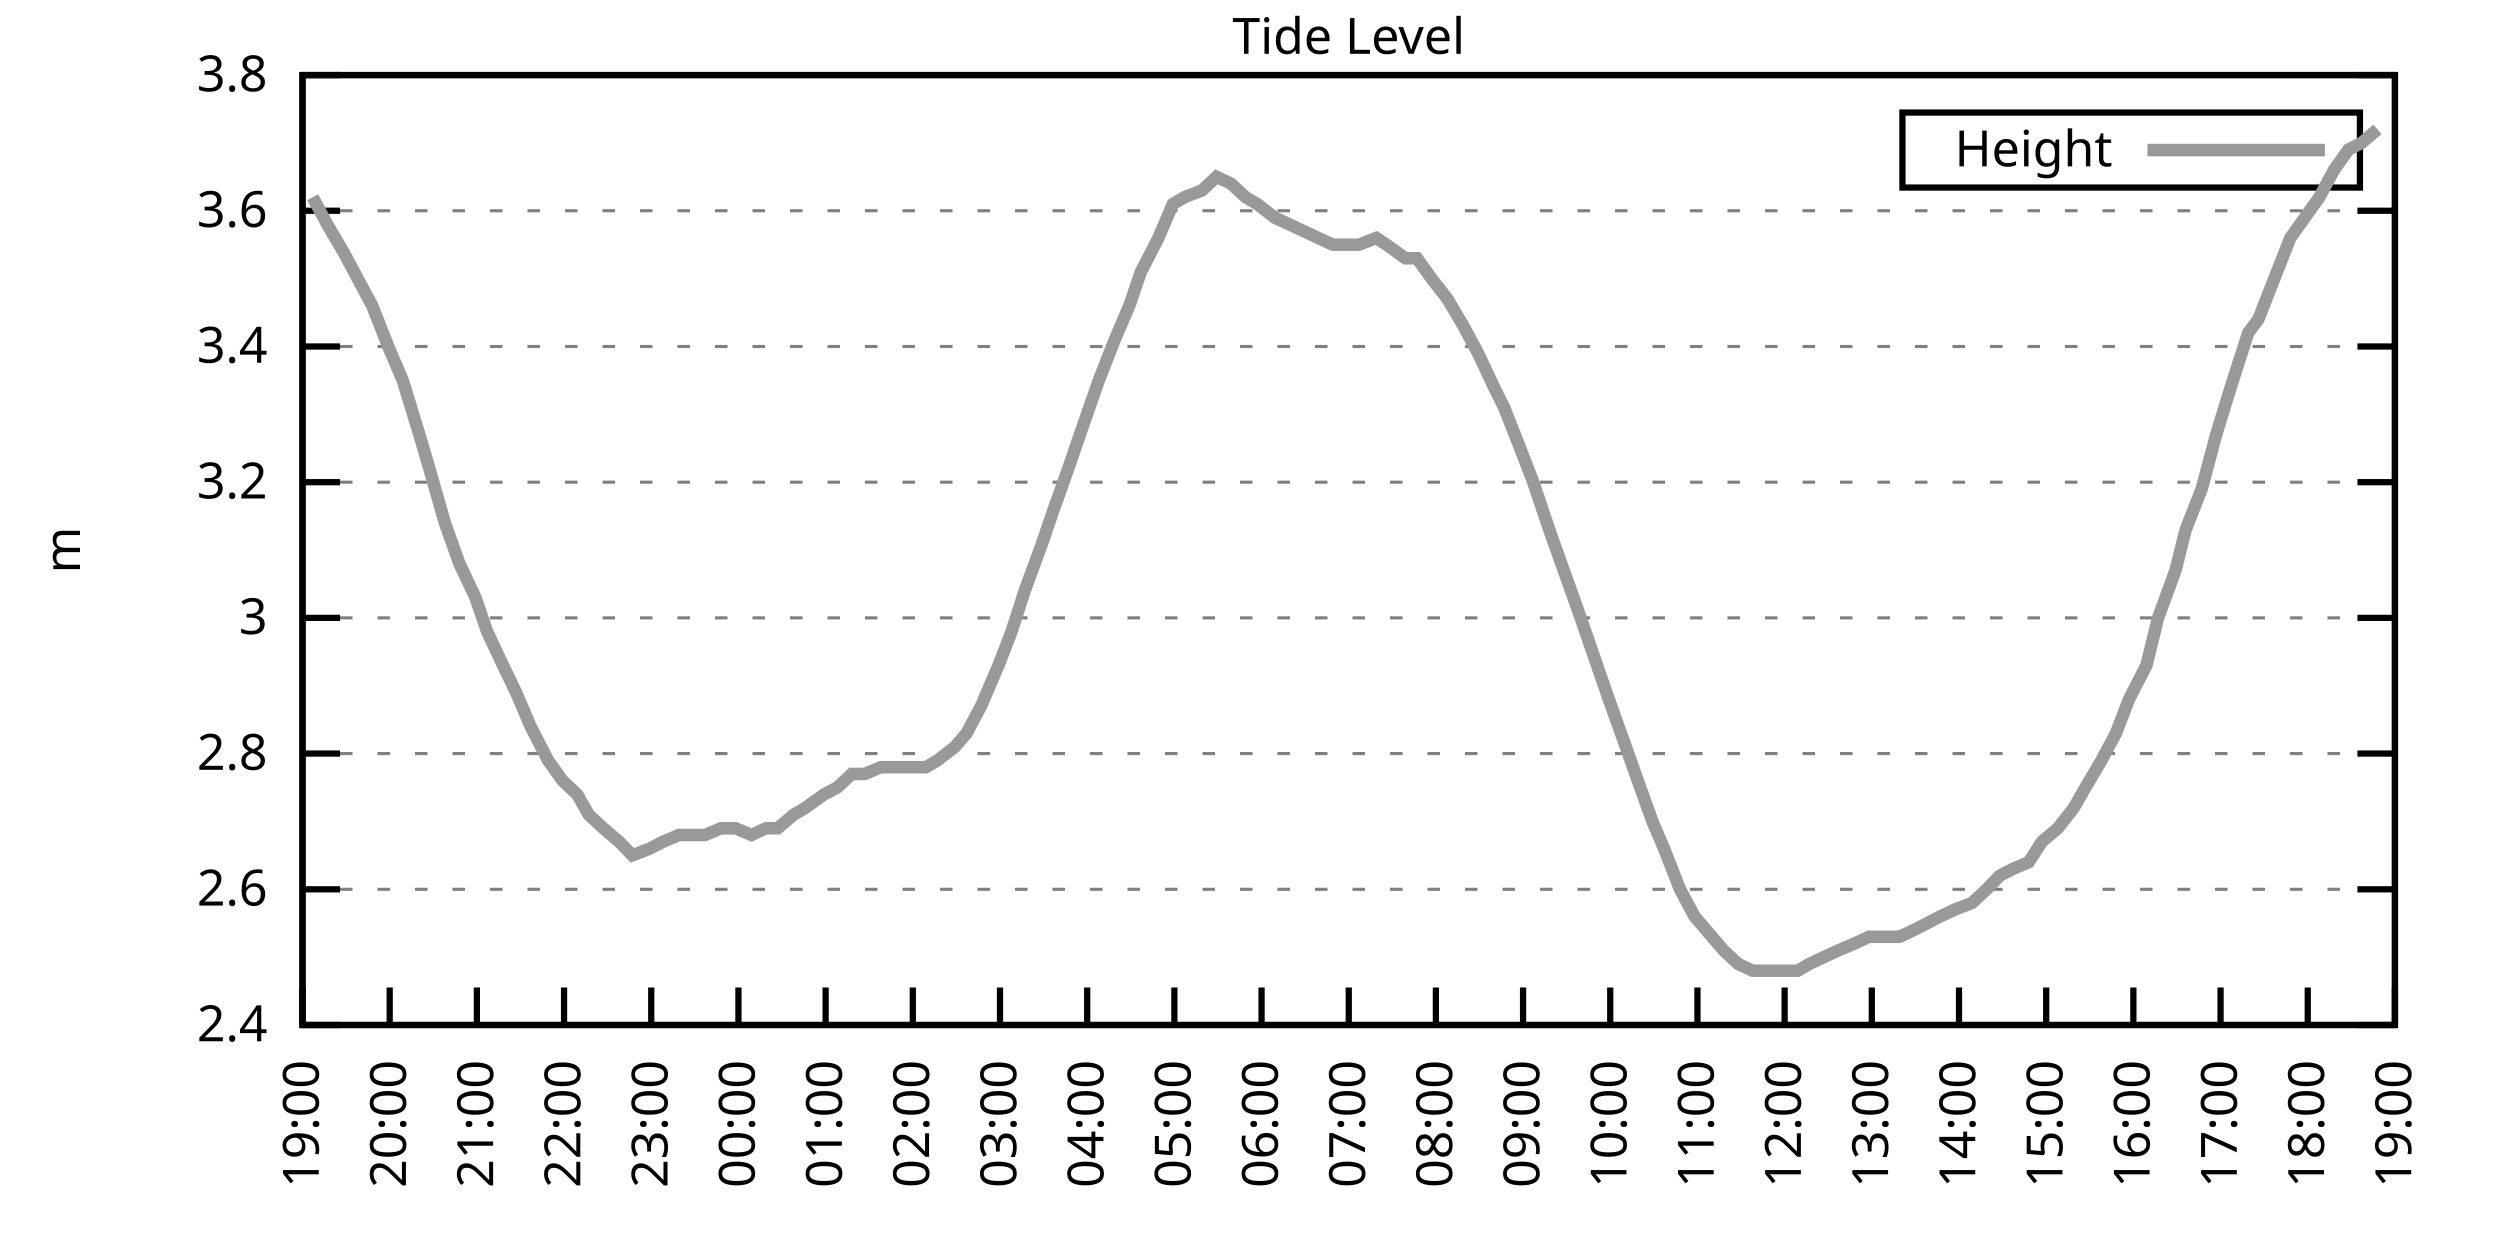
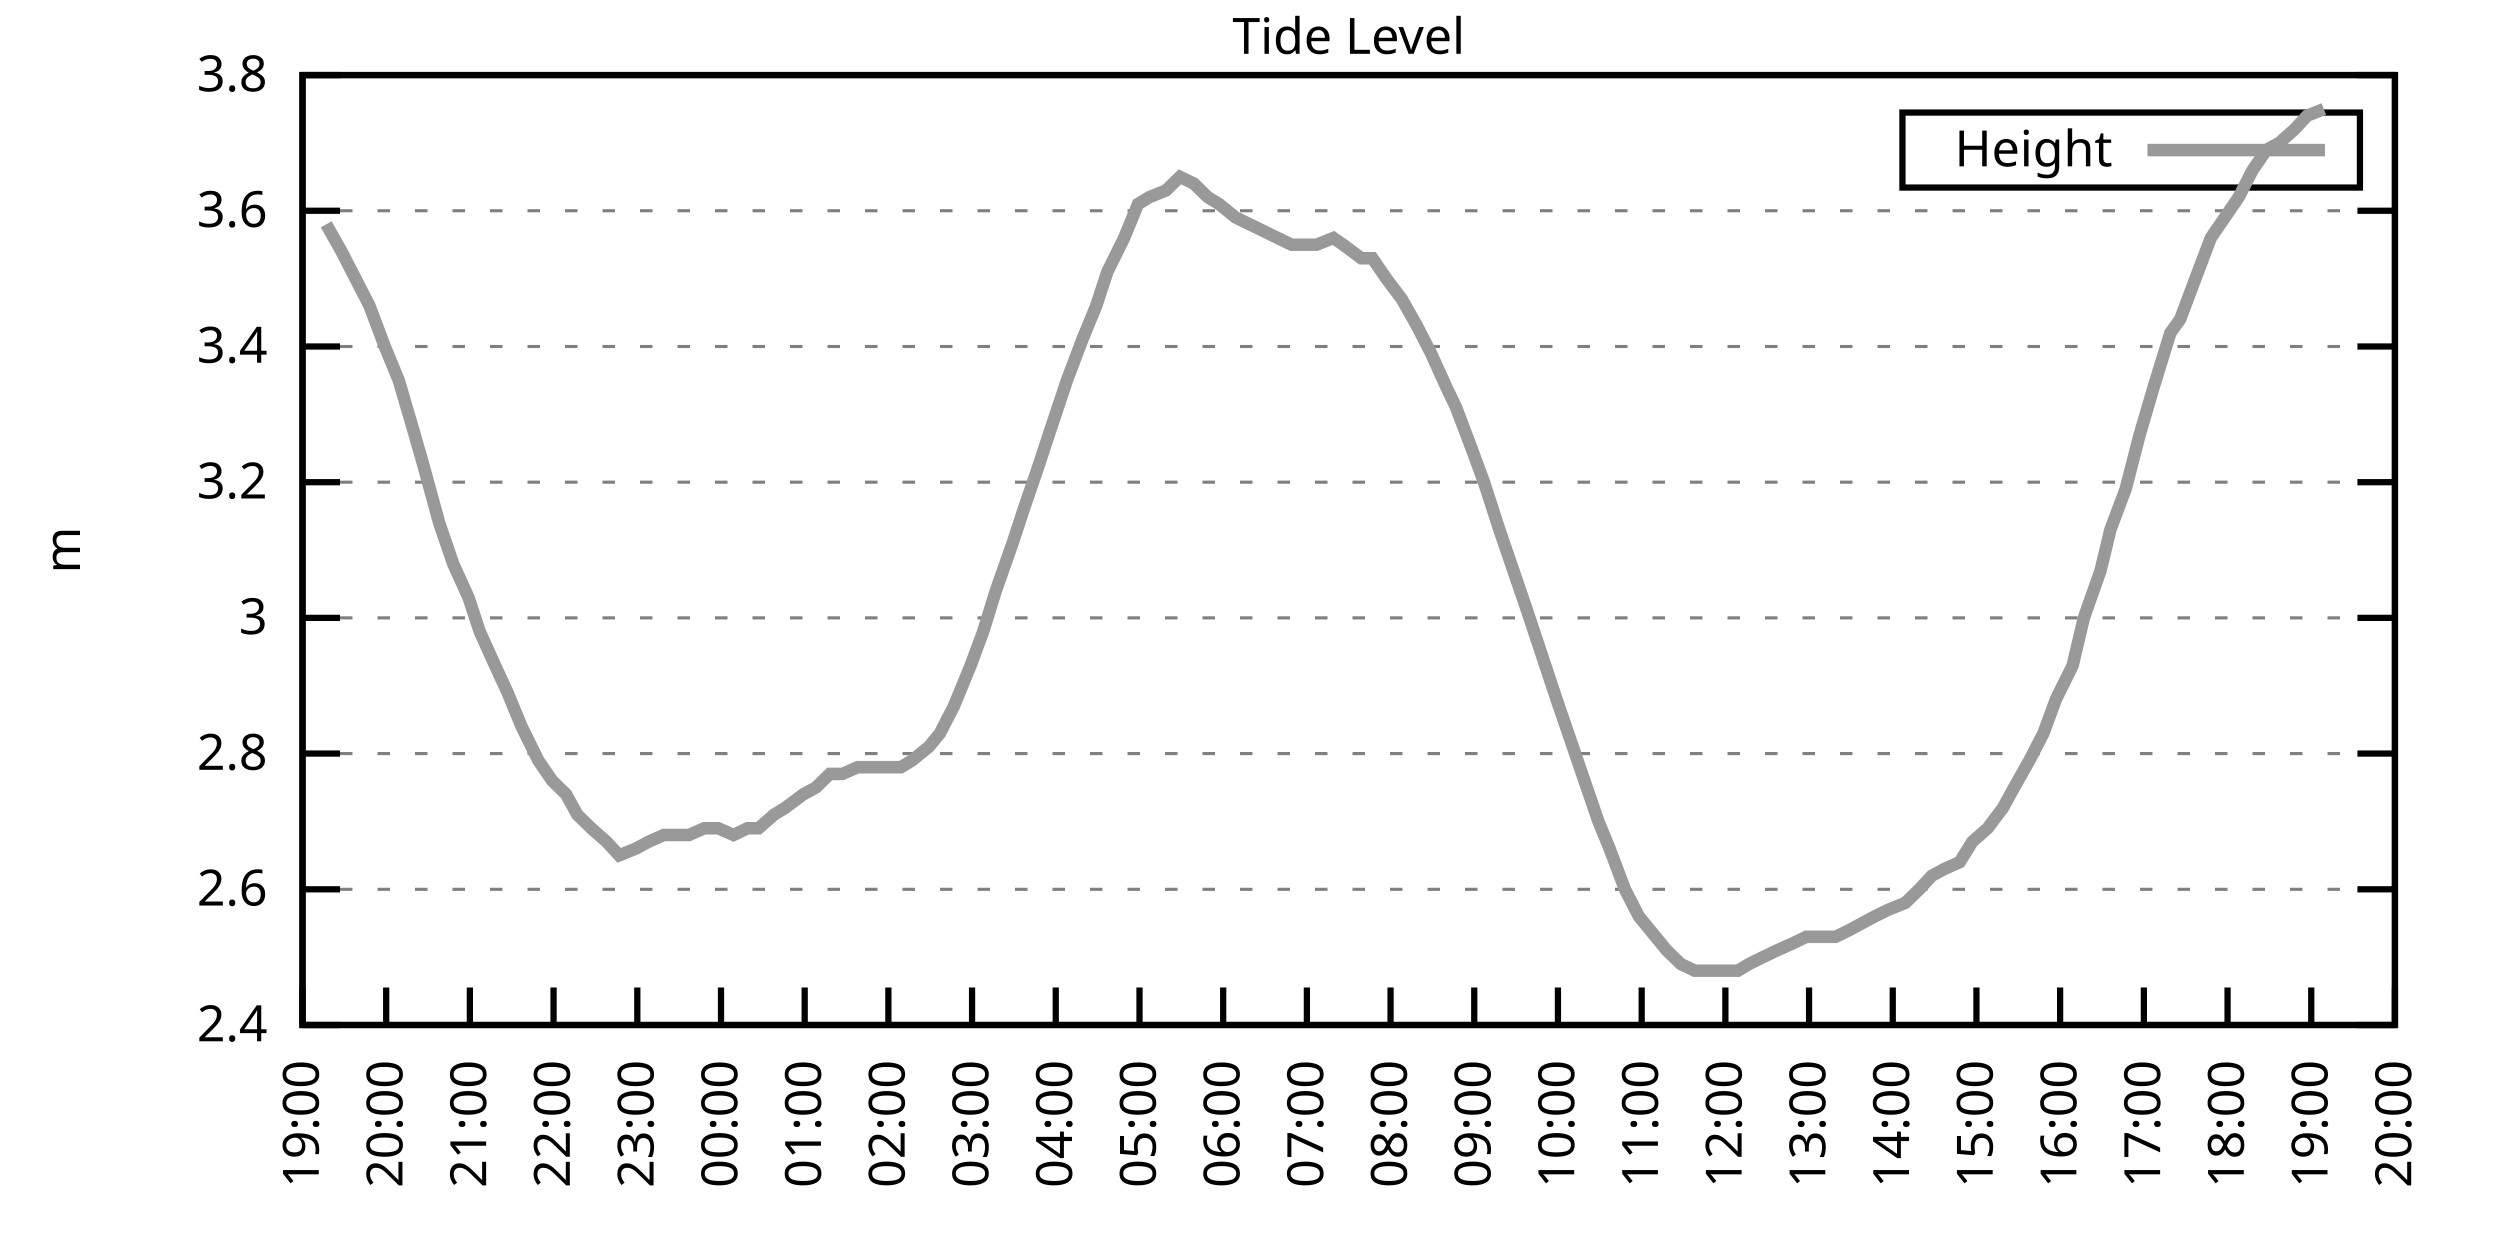
<svg xmlns="http://www.w3.org/2000/svg" xmlns:xlink="http://www.w3.org/1999/xlink" width="400" height="200" viewBox="0 0 400 200">
  <g id="gnuplot_canvas">
    <rect x="0" y="0" width="400" height="200" fill="none" />
    <defs>
      <circle id="gpDot" r="0.5" stroke-width="0.5" stroke="currentColor" />
      <path id="gpPt0" stroke-width="0.333" stroke="currentColor" d="M-1,0 h2 M0,-1 v2" />
      <path id="gpPt1" stroke-width="0.333" stroke="currentColor" d="M-1,-1 L1,1 M1,-1 L-1,1" />
      <path id="gpPt2" stroke-width="0.333" stroke="currentColor" d="M-1,0 L1,0 M0,-1 L0,1 M-1,-1 L1,1 M-1,1 L1,-1" />
      <rect id="gpPt3" stroke-width="0.333" stroke="currentColor" x="-1" y="-1" width="2" height="2" />
      <rect id="gpPt4" stroke-width="0.333" stroke="currentColor" fill="currentColor" x="-1" y="-1" width="2" height="2" />
      <circle id="gpPt5" stroke-width="0.333" stroke="currentColor" cx="0" cy="0" r="1" />
      <use xlink:href="#gpPt5" id="gpPt6" fill="currentColor" stroke="none" />
      <path id="gpPt7" stroke-width="0.333" stroke="currentColor" d="M0,-1.33 L-1.33,0.67 L1.33,0.67 z" />
      <use xlink:href="#gpPt7" id="gpPt8" fill="currentColor" stroke="none" />
      <use xlink:href="#gpPt7" id="gpPt9" stroke="currentColor" transform="rotate(180)" />
      <use xlink:href="#gpPt9" id="gpPt10" fill="currentColor" stroke="none" />
      <use xlink:href="#gpPt3" id="gpPt11" stroke="currentColor" transform="rotate(45)" />
      <use xlink:href="#gpPt11" id="gpPt12" fill="currentColor" stroke="none" />
      <path id="gpPt13" stroke-width="0.333" stroke="currentColor" d="M0,1.330 L1.265,0.411 L0.782,-1.067 L-0.782,-1.076 L-1.265,0.411 z" />
      <use xlink:href="#gpPt13" id="gpPt14" fill="currentColor" stroke="none" />
      <filter id="textbox" filterUnits="objectBoundingBox" x="0" y="0" height="1" width="1">
        <feFlood flood-color="white" flood-opacity="1" result="bgnd" />
        <feComposite in="SourceGraphic" in2="bgnd" operator="atop" />
      </filter>
      <filter id="greybox" filterUnits="objectBoundingBox" x="0" y="0" height="1" width="1">
        <feFlood flood-color="lightgrey" flood-opacity="1" result="grey" />
        <feComposite in="SourceGraphic" in2="grey" operator="atop" />
      </filter>
    </defs>
    <g fill="none" color="white" stroke="currentColor" stroke-width="1.00" stroke-linecap="butt" stroke-linejoin="miter">
</g>
    <g fill="none" color="black" stroke="currentColor" stroke-width="1.00" stroke-linecap="butt" stroke-linejoin="miter">
      <g stroke="none" shape-rendering="crispEdges">
        <polygon fill="rgb(255, 255, 255)" points="48.40,164.00 383.18,164.00 383.18,12.02 48.40,12.02 " />
      </g>
    </g>
    <g fill="none" color="black" stroke="currentColor" stroke-width="1.00" stroke-linecap="butt" stroke-linejoin="miter">
</g>
    <g fill="none" color="black" stroke="black" stroke-width="0.50" stroke-linecap="butt" stroke-linejoin="miter">
</g>
    <g fill="none" color="gray" stroke="currentColor" stroke-width="0.50" stroke-linecap="butt" stroke-linejoin="miter">
      <path stroke="gray" stroke-dasharray="2,4" class="gridline" d="M48.40,164.00 L383.19,164.00  " />
    </g>
    <g fill="none" color="gray" stroke="gray" stroke-width="1.00" stroke-linecap="butt" stroke-linejoin="miter">
</g>
    <g fill="none" color="black" stroke="currentColor" stroke-width="1.00" stroke-linecap="butt" stroke-linejoin="miter">
      <path stroke="black" d="M48.40,164.00 L54.40,164.00 M383.19,164.00 L377.19,164.00  " />
      <g transform="translate(42.80,166.60)" stroke="none" fill="black" font-family="Sans" font-size="8.00" text-anchor="end">
        <text>
          <tspan font-family="Sans"> 2.4</tspan>
        </text>
      </g>
    </g>
    <g fill="none" color="black" stroke="currentColor" stroke-width="1.00" stroke-linecap="butt" stroke-linejoin="miter">
</g>
    <g fill="none" color="black" stroke="black" stroke-width="0.50" stroke-linecap="butt" stroke-linejoin="miter">
</g>
    <g fill="none" color="gray" stroke="currentColor" stroke-width="0.50" stroke-linecap="butt" stroke-linejoin="miter">
      <path stroke="gray" stroke-dasharray="2,4" class="gridline" d="M48.40,142.29 L383.19,142.29  " />
    </g>
    <g fill="none" color="gray" stroke="gray" stroke-width="1.00" stroke-linecap="butt" stroke-linejoin="miter">
</g>
    <g fill="none" color="black" stroke="currentColor" stroke-width="1.00" stroke-linecap="butt" stroke-linejoin="miter">
      <path stroke="black" d="M48.40,142.29 L54.40,142.29 M383.19,142.29 L377.19,142.29  " />
      <g transform="translate(42.80,144.89)" stroke="none" fill="black" font-family="Sans" font-size="8.00" text-anchor="end">
        <text>
          <tspan font-family="Sans"> 2.6</tspan>
        </text>
      </g>
    </g>
    <g fill="none" color="black" stroke="currentColor" stroke-width="1.00" stroke-linecap="butt" stroke-linejoin="miter">
</g>
    <g fill="none" color="black" stroke="black" stroke-width="0.50" stroke-linecap="butt" stroke-linejoin="miter">
</g>
    <g fill="none" color="gray" stroke="currentColor" stroke-width="0.50" stroke-linecap="butt" stroke-linejoin="miter">
      <path stroke="gray" stroke-dasharray="2,4" class="gridline" d="M48.40,120.57 L383.19,120.57  " />
    </g>
    <g fill="none" color="gray" stroke="gray" stroke-width="1.00" stroke-linecap="butt" stroke-linejoin="miter">
</g>
    <g fill="none" color="black" stroke="currentColor" stroke-width="1.00" stroke-linecap="butt" stroke-linejoin="miter">
      <path stroke="black" d="M48.40,120.57 L54.40,120.57 M383.19,120.57 L377.19,120.57  " />
      <g transform="translate(42.80,123.17)" stroke="none" fill="black" font-family="Sans" font-size="8.00" text-anchor="end">
        <text>
          <tspan font-family="Sans"> 2.8</tspan>
        </text>
      </g>
    </g>
    <g fill="none" color="black" stroke="currentColor" stroke-width="1.00" stroke-linecap="butt" stroke-linejoin="miter">
</g>
    <g fill="none" color="black" stroke="black" stroke-width="0.50" stroke-linecap="butt" stroke-linejoin="miter">
</g>
    <g fill="none" color="gray" stroke="currentColor" stroke-width="0.50" stroke-linecap="butt" stroke-linejoin="miter">
      <path stroke="gray" stroke-dasharray="2,4" class="gridline" d="M48.40,98.86 L383.19,98.86  " />
    </g>
    <g fill="none" color="gray" stroke="gray" stroke-width="1.00" stroke-linecap="butt" stroke-linejoin="miter">
</g>
    <g fill="none" color="black" stroke="currentColor" stroke-width="1.00" stroke-linecap="butt" stroke-linejoin="miter">
      <path stroke="black" d="M48.40,98.86 L54.40,98.86 M383.19,98.86 L377.19,98.86  " />
      <g transform="translate(42.80,101.46)" stroke="none" fill="black" font-family="Sans" font-size="8.00" text-anchor="end">
        <text>
          <tspan font-family="Sans"> 3</tspan>
        </text>
      </g>
    </g>
    <g fill="none" color="black" stroke="currentColor" stroke-width="1.00" stroke-linecap="butt" stroke-linejoin="miter">
</g>
    <g fill="none" color="black" stroke="black" stroke-width="0.50" stroke-linecap="butt" stroke-linejoin="miter">
</g>
    <g fill="none" color="gray" stroke="currentColor" stroke-width="0.50" stroke-linecap="butt" stroke-linejoin="miter">
      <path stroke="gray" stroke-dasharray="2,4" class="gridline" d="M48.40,77.15 L383.19,77.15  " />
    </g>
    <g fill="none" color="gray" stroke="gray" stroke-width="1.00" stroke-linecap="butt" stroke-linejoin="miter">
</g>
    <g fill="none" color="black" stroke="currentColor" stroke-width="1.00" stroke-linecap="butt" stroke-linejoin="miter">
      <path stroke="black" d="M48.40,77.15 L54.40,77.15 M383.19,77.15 L377.19,77.15  " />
      <g transform="translate(42.80,79.75)" stroke="none" fill="black" font-family="Sans" font-size="8.00" text-anchor="end">
        <text>
          <tspan font-family="Sans"> 3.2</tspan>
        </text>
      </g>
    </g>
    <g fill="none" color="black" stroke="currentColor" stroke-width="1.00" stroke-linecap="butt" stroke-linejoin="miter">
</g>
    <g fill="none" color="black" stroke="black" stroke-width="0.50" stroke-linecap="butt" stroke-linejoin="miter">
</g>
    <g fill="none" color="gray" stroke="currentColor" stroke-width="0.50" stroke-linecap="butt" stroke-linejoin="miter">
      <path stroke="gray" stroke-dasharray="2,4" class="gridline" d="M48.40,55.44 L383.19,55.44  " />
    </g>
    <g fill="none" color="gray" stroke="gray" stroke-width="1.00" stroke-linecap="butt" stroke-linejoin="miter">
</g>
    <g fill="none" color="black" stroke="currentColor" stroke-width="1.00" stroke-linecap="butt" stroke-linejoin="miter">
      <path stroke="black" d="M48.40,55.44 L54.40,55.44 M383.19,55.44 L377.19,55.44  " />
      <g transform="translate(42.80,58.04)" stroke="none" fill="black" font-family="Sans" font-size="8.00" text-anchor="end">
        <text>
          <tspan font-family="Sans"> 3.4</tspan>
        </text>
      </g>
    </g>
    <g fill="none" color="black" stroke="currentColor" stroke-width="1.00" stroke-linecap="butt" stroke-linejoin="miter">
</g>
    <g fill="none" color="black" stroke="black" stroke-width="0.50" stroke-linecap="butt" stroke-linejoin="miter">
</g>
    <g fill="none" color="gray" stroke="currentColor" stroke-width="0.50" stroke-linecap="butt" stroke-linejoin="miter">
      <path stroke="gray" stroke-dasharray="2,4" class="gridline" d="M48.40,33.72 L383.19,33.72  " />
    </g>
    <g fill="none" color="gray" stroke="gray" stroke-width="1.00" stroke-linecap="butt" stroke-linejoin="miter">
</g>
    <g fill="none" color="black" stroke="currentColor" stroke-width="1.00" stroke-linecap="butt" stroke-linejoin="miter">
      <path stroke="black" d="M48.40,33.72 L54.40,33.72 M383.19,33.72 L377.19,33.72  " />
      <g transform="translate(42.80,36.32)" stroke="none" fill="black" font-family="Sans" font-size="8.00" text-anchor="end">
        <text>
          <tspan font-family="Sans"> 3.6</tspan>
        </text>
      </g>
    </g>
    <g fill="none" color="black" stroke="currentColor" stroke-width="1.00" stroke-linecap="butt" stroke-linejoin="miter">
</g>
    <g fill="none" color="black" stroke="black" stroke-width="0.50" stroke-linecap="butt" stroke-linejoin="miter">
</g>
    <g fill="none" color="gray" stroke="currentColor" stroke-width="0.50" stroke-linecap="butt" stroke-linejoin="miter">
      <path stroke="gray" stroke-dasharray="2,4" class="gridline" d="M48.40,12.01 L383.19,12.01  " />
    </g>
    <g fill="none" color="gray" stroke="gray" stroke-width="1.00" stroke-linecap="butt" stroke-linejoin="miter">
</g>
    <g fill="none" color="black" stroke="currentColor" stroke-width="1.00" stroke-linecap="butt" stroke-linejoin="miter">
      <path stroke="black" d="M48.40,12.01 L54.40,12.01 M383.19,12.01 L377.19,12.01  " />
      <g transform="translate(42.80,14.61)" stroke="none" fill="black" font-family="Sans" font-size="8.00" text-anchor="end">
        <text>
          <tspan font-family="Sans"> 3.8</tspan>
        </text>
      </g>
    </g>
    <g fill="none" color="black" stroke="currentColor" stroke-width="1.00" stroke-linecap="butt" stroke-linejoin="miter">
      <path stroke="black" d="M48.40,164.00 L48.40,158.00  " />
      <g transform="translate(51.00,169.60) rotate(270.00)" stroke="none" fill="black" font-family="Sans" font-size="8.00" text-anchor="end">
        <text>
          <tspan font-family="Sans">19:00</tspan>
        </text>
      </g>
    </g>
    <g fill="none" color="black" stroke="currentColor" stroke-width="1.00" stroke-linecap="butt" stroke-linejoin="miter">
-       <path stroke="black" d="M62.35,164.00 L62.35,158.00  " />
-       <g transform="translate(64.95,169.60) rotate(270.00)" stroke="none" fill="black" font-family="Sans" font-size="8.00" text-anchor="end">
+       <path stroke="black" d="M61.79,164.00 L61.79,158.00  " />
+       <g transform="translate(64.39,169.60) rotate(270.00)" stroke="none" fill="black" font-family="Sans" font-size="8.00" text-anchor="end">
        <text>
          <tspan font-family="Sans">20:00</tspan>
        </text>
      </g>
    </g>
    <g fill="none" color="black" stroke="currentColor" stroke-width="1.00" stroke-linecap="butt" stroke-linejoin="miter">
-       <path stroke="black" d="M76.30,164.00 L76.30,158.00  " />
-       <g transform="translate(78.90,169.60) rotate(270.00)" stroke="none" fill="black" font-family="Sans" font-size="8.00" text-anchor="end">
+       <path stroke="black" d="M75.18,164.00 L75.18,158.00  " />
+       <g transform="translate(77.78,169.60) rotate(270.00)" stroke="none" fill="black" font-family="Sans" font-size="8.00" text-anchor="end">
        <text>
          <tspan font-family="Sans">21:00</tspan>
        </text>
      </g>
    </g>
    <g fill="none" color="black" stroke="currentColor" stroke-width="1.00" stroke-linecap="butt" stroke-linejoin="miter">
-       <path stroke="black" d="M90.25,164.00 L90.25,158.00  " />
-       <g transform="translate(92.85,169.60) rotate(270.00)" stroke="none" fill="black" font-family="Sans" font-size="8.00" text-anchor="end">
+       <path stroke="black" d="M88.57,164.00 L88.57,158.00  " />
+       <g transform="translate(91.17,169.60) rotate(270.00)" stroke="none" fill="black" font-family="Sans" font-size="8.00" text-anchor="end">
        <text>
          <tspan font-family="Sans">22:00</tspan>
        </text>
      </g>
    </g>
    <g fill="none" color="black" stroke="currentColor" stroke-width="1.00" stroke-linecap="butt" stroke-linejoin="miter">
-       <path stroke="black" d="M104.20,164.00 L104.20,158.00  " />
-       <g transform="translate(106.80,169.60) rotate(270.00)" stroke="none" fill="black" font-family="Sans" font-size="8.00" text-anchor="end">
+       <path stroke="black" d="M101.97,164.00 L101.97,158.00  " />
+       <g transform="translate(104.57,169.60) rotate(270.00)" stroke="none" fill="black" font-family="Sans" font-size="8.00" text-anchor="end">
        <text>
          <tspan font-family="Sans">23:00</tspan>
        </text>
      </g>
    </g>
    <g fill="none" color="black" stroke="currentColor" stroke-width="1.00" stroke-linecap="butt" stroke-linejoin="miter">
-       <path stroke="black" d="M118.15,164.00 L118.15,158.00  " />
-       <g transform="translate(120.75,169.60) rotate(270.00)" stroke="none" fill="black" font-family="Sans" font-size="8.00" text-anchor="end">
+       <path stroke="black" d="M115.36,164.00 L115.36,158.00  " />
+       <g transform="translate(117.96,169.60) rotate(270.00)" stroke="none" fill="black" font-family="Sans" font-size="8.00" text-anchor="end">
        <text>
          <tspan font-family="Sans">00:00</tspan>
        </text>
      </g>
    </g>
    <g fill="none" color="black" stroke="currentColor" stroke-width="1.00" stroke-linecap="butt" stroke-linejoin="miter">
-       <path stroke="black" d="M132.10,164.00 L132.10,158.00  " />
-       <g transform="translate(134.70,169.60) rotate(270.00)" stroke="none" fill="black" font-family="Sans" font-size="8.00" text-anchor="end">
+       <path stroke="black" d="M128.75,164.00 L128.75,158.00  " />
+       <g transform="translate(131.35,169.60) rotate(270.00)" stroke="none" fill="black" font-family="Sans" font-size="8.00" text-anchor="end">
        <text>
          <tspan font-family="Sans">01:00</tspan>
        </text>
      </g>
    </g>
    <g fill="none" color="black" stroke="currentColor" stroke-width="1.00" stroke-linecap="butt" stroke-linejoin="miter">
-       <path stroke="black" d="M146.05,164.00 L146.05,158.00  " />
-       <g transform="translate(148.65,169.60) rotate(270.00)" stroke="none" fill="black" font-family="Sans" font-size="8.00" text-anchor="end">
+       <path stroke="black" d="M142.14,164.00 L142.14,158.00  " />
+       <g transform="translate(144.74,169.60) rotate(270.00)" stroke="none" fill="black" font-family="Sans" font-size="8.00" text-anchor="end">
        <text>
          <tspan font-family="Sans">02:00</tspan>
        </text>
      </g>
    </g>
    <g fill="none" color="black" stroke="currentColor" stroke-width="1.00" stroke-linecap="butt" stroke-linejoin="miter">
-       <path stroke="black" d="M160.00,164.00 L160.00,158.00  " />
-       <g transform="translate(162.60,169.60) rotate(270.00)" stroke="none" fill="black" font-family="Sans" font-size="8.00" text-anchor="end">
+       <path stroke="black" d="M155.53,164.00 L155.53,158.00  " />
+       <g transform="translate(158.13,169.60) rotate(270.00)" stroke="none" fill="black" font-family="Sans" font-size="8.00" text-anchor="end">
        <text>
          <tspan font-family="Sans">03:00</tspan>
        </text>
      </g>
    </g>
    <g fill="none" color="black" stroke="currentColor" stroke-width="1.00" stroke-linecap="butt" stroke-linejoin="miter">
-       <path stroke="black" d="M173.95,164.00 L173.95,158.00  " />
-       <g transform="translate(176.55,169.60) rotate(270.00)" stroke="none" fill="black" font-family="Sans" font-size="8.00" text-anchor="end">
+       <path stroke="black" d="M168.92,164.00 L168.92,158.00  " />
+       <g transform="translate(171.52,169.60) rotate(270.00)" stroke="none" fill="black" font-family="Sans" font-size="8.00" text-anchor="end">
        <text>
          <tspan font-family="Sans">04:00</tspan>
        </text>
      </g>
    </g>
    <g fill="none" color="black" stroke="currentColor" stroke-width="1.00" stroke-linecap="butt" stroke-linejoin="miter">
-       <path stroke="black" d="M187.90,164.00 L187.90,158.00  " />
-       <g transform="translate(190.50,169.60) rotate(270.00)" stroke="none" fill="black" font-family="Sans" font-size="8.00" text-anchor="end">
+       <path stroke="black" d="M182.32,164.00 L182.32,158.00  " />
+       <g transform="translate(184.92,169.60) rotate(270.00)" stroke="none" fill="black" font-family="Sans" font-size="8.00" text-anchor="end">
        <text>
          <tspan font-family="Sans">05:00</tspan>
        </text>
      </g>
    </g>
    <g fill="none" color="black" stroke="currentColor" stroke-width="1.00" stroke-linecap="butt" stroke-linejoin="miter">
-       <path stroke="black" d="M201.85,164.00 L201.85,158.00  " />
-       <g transform="translate(204.45,169.60) rotate(270.00)" stroke="none" fill="black" font-family="Sans" font-size="8.00" text-anchor="end">
+       <path stroke="black" d="M195.71,164.00 L195.71,158.00  " />
+       <g transform="translate(198.31,169.60) rotate(270.00)" stroke="none" fill="black" font-family="Sans" font-size="8.00" text-anchor="end">
        <text>
          <tspan font-family="Sans">06:00</tspan>
        </text>
      </g>
    </g>
    <g fill="none" color="black" stroke="currentColor" stroke-width="1.00" stroke-linecap="butt" stroke-linejoin="miter">
-       <path stroke="black" d="M215.80,164.00 L215.80,158.00  " />
-       <g transform="translate(218.40,169.60) rotate(270.00)" stroke="none" fill="black" font-family="Sans" font-size="8.00" text-anchor="end">
+       <path stroke="black" d="M209.10,164.00 L209.10,158.00  " />
+       <g transform="translate(211.70,169.60) rotate(270.00)" stroke="none" fill="black" font-family="Sans" font-size="8.00" text-anchor="end">
        <text>
          <tspan font-family="Sans">07:00</tspan>
        </text>
      </g>
    </g>
    <g fill="none" color="black" stroke="currentColor" stroke-width="1.00" stroke-linecap="butt" stroke-linejoin="miter">
-       <path stroke="black" d="M229.74,164.00 L229.74,158.00  " />
-       <g transform="translate(232.34,169.60) rotate(270.00)" stroke="none" fill="black" font-family="Sans" font-size="8.00" text-anchor="end">
+       <path stroke="black" d="M222.49,164.00 L222.49,158.00  " />
+       <g transform="translate(225.09,169.60) rotate(270.00)" stroke="none" fill="black" font-family="Sans" font-size="8.00" text-anchor="end">
        <text>
          <tspan font-family="Sans">08:00</tspan>
        </text>
      </g>
    </g>
    <g fill="none" color="black" stroke="currentColor" stroke-width="1.00" stroke-linecap="butt" stroke-linejoin="miter">
-       <path stroke="black" d="M243.69,164.00 L243.69,158.00  " />
-       <g transform="translate(246.29,169.60) rotate(270.00)" stroke="none" fill="black" font-family="Sans" font-size="8.00" text-anchor="end">
+       <path stroke="black" d="M235.88,164.00 L235.88,158.00  " />
+       <g transform="translate(238.48,169.60) rotate(270.00)" stroke="none" fill="black" font-family="Sans" font-size="8.00" text-anchor="end">
        <text>
          <tspan font-family="Sans">09:00</tspan>
        </text>
      </g>
    </g>
    <g fill="none" color="black" stroke="currentColor" stroke-width="1.00" stroke-linecap="butt" stroke-linejoin="miter">
-       <path stroke="black" d="M257.64,164.00 L257.64,158.00  " />
-       <g transform="translate(260.24,169.60) rotate(270.00)" stroke="none" fill="black" font-family="Sans" font-size="8.00" text-anchor="end">
+       <path stroke="black" d="M249.27,164.00 L249.27,158.00  " />
+       <g transform="translate(251.87,169.60) rotate(270.00)" stroke="none" fill="black" font-family="Sans" font-size="8.00" text-anchor="end">
        <text>
          <tspan font-family="Sans">10:00</tspan>
        </text>
      </g>
    </g>
    <g fill="none" color="black" stroke="currentColor" stroke-width="1.00" stroke-linecap="butt" stroke-linejoin="miter">
-       <path stroke="black" d="M271.59,164.00 L271.59,158.00  " />
-       <g transform="translate(274.19,169.60) rotate(270.00)" stroke="none" fill="black" font-family="Sans" font-size="8.00" text-anchor="end">
+       <path stroke="black" d="M262.67,164.00 L262.67,158.00  " />
+       <g transform="translate(265.27,169.60) rotate(270.00)" stroke="none" fill="black" font-family="Sans" font-size="8.00" text-anchor="end">
        <text>
          <tspan font-family="Sans">11:00</tspan>
        </text>
      </g>
    </g>
    <g fill="none" color="black" stroke="currentColor" stroke-width="1.00" stroke-linecap="butt" stroke-linejoin="miter">
-       <path stroke="black" d="M285.54,164.00 L285.54,158.00  " />
-       <g transform="translate(288.14,169.60) rotate(270.00)" stroke="none" fill="black" font-family="Sans" font-size="8.00" text-anchor="end">
+       <path stroke="black" d="M276.06,164.00 L276.06,158.00  " />
+       <g transform="translate(278.66,169.60) rotate(270.00)" stroke="none" fill="black" font-family="Sans" font-size="8.00" text-anchor="end">
        <text>
          <tspan font-family="Sans">12:00</tspan>
        </text>
      </g>
    </g>
    <g fill="none" color="black" stroke="currentColor" stroke-width="1.00" stroke-linecap="butt" stroke-linejoin="miter">
-       <path stroke="black" d="M299.49,164.00 L299.49,158.00  " />
-       <g transform="translate(302.09,169.60) rotate(270.00)" stroke="none" fill="black" font-family="Sans" font-size="8.00" text-anchor="end">
+       <path stroke="black" d="M289.45,164.00 L289.45,158.00  " />
+       <g transform="translate(292.05,169.60) rotate(270.00)" stroke="none" fill="black" font-family="Sans" font-size="8.00" text-anchor="end">
        <text>
          <tspan font-family="Sans">13:00</tspan>
        </text>
      </g>
    </g>
    <g fill="none" color="black" stroke="currentColor" stroke-width="1.00" stroke-linecap="butt" stroke-linejoin="miter">
-       <path stroke="black" d="M313.44,164.00 L313.44,158.00  " />
-       <g transform="translate(316.04,169.60) rotate(270.00)" stroke="none" fill="black" font-family="Sans" font-size="8.00" text-anchor="end">
+       <path stroke="black" d="M302.84,164.00 L302.84,158.00  " />
+       <g transform="translate(305.44,169.60) rotate(270.00)" stroke="none" fill="black" font-family="Sans" font-size="8.00" text-anchor="end">
        <text>
          <tspan font-family="Sans">14:00</tspan>
        </text>
      </g>
    </g>
    <g fill="none" color="black" stroke="currentColor" stroke-width="1.00" stroke-linecap="butt" stroke-linejoin="miter">
-       <path stroke="black" d="M327.39,164.00 L327.39,158.00  " />
-       <g transform="translate(329.99,169.60) rotate(270.00)" stroke="none" fill="black" font-family="Sans" font-size="8.00" text-anchor="end">
+       <path stroke="black" d="M316.23,164.00 L316.23,158.00  " />
+       <g transform="translate(318.83,169.60) rotate(270.00)" stroke="none" fill="black" font-family="Sans" font-size="8.00" text-anchor="end">
        <text>
          <tspan font-family="Sans">15:00</tspan>
        </text>
      </g>
    </g>
    <g fill="none" color="black" stroke="currentColor" stroke-width="1.00" stroke-linecap="butt" stroke-linejoin="miter">
-       <path stroke="black" d="M341.34,164.00 L341.34,158.00  " />
-       <g transform="translate(343.94,169.60) rotate(270.00)" stroke="none" fill="black" font-family="Sans" font-size="8.00" text-anchor="end">
+       <path stroke="black" d="M329.62,164.00 L329.62,158.00  " />
+       <g transform="translate(332.22,169.60) rotate(270.00)" stroke="none" fill="black" font-family="Sans" font-size="8.00" text-anchor="end">
        <text>
          <tspan font-family="Sans">16:00</tspan>
        </text>
      </g>
    </g>
    <g fill="none" color="black" stroke="currentColor" stroke-width="1.00" stroke-linecap="butt" stroke-linejoin="miter">
-       <path stroke="black" d="M355.29,164.00 L355.29,158.00  " />
-       <g transform="translate(357.89,169.60) rotate(270.00)" stroke="none" fill="black" font-family="Sans" font-size="8.00" text-anchor="end">
+       <path stroke="black" d="M343.02,164.00 L343.02,158.00  " />
+       <g transform="translate(345.62,169.60) rotate(270.00)" stroke="none" fill="black" font-family="Sans" font-size="8.00" text-anchor="end">
        <text>
          <tspan font-family="Sans">17:00</tspan>
        </text>
      </g>
    </g>
    <g fill="none" color="black" stroke="currentColor" stroke-width="1.00" stroke-linecap="butt" stroke-linejoin="miter">
-       <path stroke="black" d="M369.24,164.00 L369.24,158.00  " />
-       <g transform="translate(371.84,169.60) rotate(270.00)" stroke="none" fill="black" font-family="Sans" font-size="8.00" text-anchor="end">
+       <path stroke="black" d="M356.41,164.00 L356.41,158.00  " />
+       <g transform="translate(359.01,169.60) rotate(270.00)" stroke="none" fill="black" font-family="Sans" font-size="8.00" text-anchor="end">
        <text>
          <tspan font-family="Sans">18:00</tspan>
+         </text>
+       </g>
+     </g>
+     <g fill="none" color="black" stroke="currentColor" stroke-width="1.00" stroke-linecap="butt" stroke-linejoin="miter">
+       <path stroke="black" d="M369.80,164.00 L369.80,158.00  " />
+       <g transform="translate(372.40,169.60) rotate(270.00)" stroke="none" fill="black" font-family="Sans" font-size="8.00" text-anchor="end">
+         <text>
+           <tspan font-family="Sans">19:00</tspan>
        </text>
      </g>
    </g>
    <g fill="none" color="black" stroke="currentColor" stroke-width="1.00" stroke-linecap="butt" stroke-linejoin="miter">
      <path stroke="black" d="M383.19,164.00 L383.19,158.00  " />
      <g transform="translate(385.79,169.60) rotate(270.00)" stroke="none" fill="black" font-family="Sans" font-size="8.00" text-anchor="end">
        <text>
-           <tspan font-family="Sans">19:00</tspan>
+           <tspan font-family="Sans">20:00</tspan>
        </text>
      </g>
    </g>
    <g fill="none" color="black" stroke="currentColor" stroke-width="1.00" stroke-linecap="butt" stroke-linejoin="miter">
</g>
    <g fill="none" color="black" stroke="currentColor" stroke-width="1.00" stroke-linecap="butt" stroke-linejoin="miter">
      <path stroke="black" d="M48.40,12.01 L48.40,164.00 L383.19,164.00 L383.19,12.01 L48.40,12.01 Z  " />
    </g>
    <g fill="none" color="black" stroke="currentColor" stroke-width="1.00" stroke-linecap="butt" stroke-linejoin="miter">
</g>
    <g fill="none" color="black" stroke="currentColor" stroke-width="1.00" stroke-linecap="butt" stroke-linejoin="miter">
      <path stroke="black" d="M304.39,30.01 L304.39,18.01 L377.59,18.01 L377.59,30.01 L304.39,30.01 Z  " />
    </g>
    <g id="Tide_level_plot_1">
      <g fill="none" color="white" stroke="black" stroke-width="2.00" stroke-linecap="butt" stroke-linejoin="miter">
</g>
      <g fill="none" color="black" stroke="currentColor" stroke-width="2.00" stroke-linecap="butt" stroke-linejoin="miter">
        <g transform="translate(337.99,26.61)" stroke="none" fill="black" font-family="Sans" font-size="8.00" text-anchor="end">
          <text>
            <tspan font-family="Sans">Height</tspan>
          </text>
        </g>
      </g>
      <g fill="none" color="black" stroke="currentColor" stroke-width="2.00" stroke-linecap="butt" stroke-linejoin="miter">
-         <path stroke="rgb(153, 153, 153)" d="M343.59,24.01 L371.99,24.01 M50.03,31.55 L52.35,35.89 L54.91,40.24 L57.23,44.58 L59.56,48.92 L62.12,55.44   L64.44,60.86 L66.77,68.46 L68.39,73.89 L71.18,83.66 L73.51,90.18 L76.07,95.60 L77.93,101.03 L80.48,106.46   L82.58,110.80 L84.90,116.23 L87.69,121.66 L90.02,124.92 L92.34,127.09 L94.20,130.35 L96.53,132.52 L99.08,134.69   L101.18,136.86 L103.97,135.77 L106.06,134.69 L108.62,133.60 L110.48,133.60 L112.80,133.60 L115.36,132.52 L117.68,132.52   L120.24,133.60 L122.57,132.52 L124.43,132.52 L126.98,130.35 L128.84,129.26 L131.87,127.09 L133.96,126.00 L136.28,123.83   L138.37,123.83 L140.93,122.75 L143.49,122.75 L145.58,122.75 L148.14,122.75 L150.00,121.66 L152.79,119.49 L154.65,117.32   L156.97,112.97 L159.76,106.46 L161.86,101.03 L163.95,94.52 L166.74,86.92 L168.60,81.49 L170.92,74.98 L172.78,69.55   L175.81,60.86 L178.36,54.35 L180.69,48.92 L182.55,43.49 L185.34,38.07 L187.66,32.64 L189.52,31.55 L192.31,30.47   L194.64,28.29 L196.96,29.38 L199.29,31.55 L201.15,32.64 L203.94,34.81 L206.26,35.89 L208.59,36.98 L210.91,38.07   L213.24,39.15 L215.33,39.15 L217.42,39.15 L220.21,38.07 L221.84,39.15 L224.86,41.32 L226.72,41.32 L229.05,44.58   L231.60,47.84 L234.16,52.18 L236.49,56.52 L239.04,61.95 L240.67,65.21 L243.23,71.72 L245.32,77.15 L247.88,84.75   L250.20,91.26 L252.53,97.78 L257.41,111.89 L259.74,118.40 L262.06,124.92 L264.39,131.43 L266.25,135.77 L268.80,142.29   L271.13,146.63 L272.99,148.80 L275.78,152.06 L278.10,154.23 L280.43,155.31 L282.99,155.31 L285.31,155.31 L287.64,155.31   L289.50,154.23 L291.82,153.14 L294.15,152.06 L296.70,150.97 L299.03,149.89 L301.58,149.89 L303.91,149.89 L306.23,148.80   L310.42,146.63 L312.74,145.54 L315.53,144.46 L317.86,142.29 L319.95,140.12 L322.04,139.03 L324.60,137.94 L326.69,134.69   L329.25,132.52 L331.81,129.26 L333.67,126.00 L336.23,121.66 L338.55,117.32 L340.64,111.89 L343.43,106.46 L345.29,98.86   L348.08,91.26 L349.71,84.75 L352.27,78.23 L354.59,69.55 L356.92,61.95 L359.71,53.26 L361.34,51.09 L363.89,44.58   L366.45,38.07 L368.78,34.81 L371.10,31.55 L373.43,27.21 L375.75,23.95 L377.84,22.87 L380.40,20.70  " />
+         <path stroke="rgb(153, 153, 153)" d="M343.59,24.01 L371.99,24.01 M52.19,35.89 L54.65,40.24 L56.88,44.58 L59.11,48.92 L61.57,55.44 L63.80,60.86   L66.03,68.46 L67.59,73.89 L70.27,83.66 L72.50,90.18 L74.96,95.60 L76.75,101.03 L79.20,106.46 L81.21,110.80   L83.44,116.23 L86.12,121.66 L88.35,124.92 L90.58,127.09 L92.37,130.35 L94.60,132.52 L97.06,134.69 L99.06,136.86   L101.74,135.77 L103.75,134.69 L106.21,133.60 L107.99,133.60 L110.22,133.60 L112.68,132.52 L114.91,132.52 L117.37,133.60   L119.60,132.52 L121.38,132.52 L123.84,130.35 L125.62,129.26 L128.53,127.09 L130.54,126.00 L132.77,123.83 L134.78,123.83   L137.23,122.75 L139.69,122.75 L141.69,122.75 L144.15,122.75 L145.94,121.66 L148.61,119.49 L150.40,117.32 L152.63,112.97   L155.31,106.46 L157.32,101.03 L159.33,94.52 L162.01,86.92 L163.79,81.49 L166.02,74.98 L167.81,69.55 L170.71,60.86   L173.17,54.35 L175.40,48.92 L177.18,43.49 L179.86,38.07 L182.09,32.64 L183.88,31.55 L186.56,30.47 L188.79,28.29   L191.02,29.38 L193.25,31.55 L195.04,32.64 L197.72,34.81 L199.95,35.89 L202.18,36.98 L204.41,38.07 L206.64,39.15   L208.65,39.15 L210.66,39.15 L213.34,38.07 L214.90,39.15 L217.80,41.32 L219.59,41.32 L221.82,44.58 L224.28,47.84   L226.73,52.18 L228.96,56.52 L231.42,61.95 L232.98,65.21 L235.44,71.72 L237.44,77.15 L239.90,84.75 L242.13,91.26   L244.36,97.78 L249.05,111.89 L251.28,118.40 L253.51,124.92 L255.75,131.43 L257.53,135.77 L259.99,142.29 L262.22,146.63   L264.00,148.80 L266.68,152.06 L268.92,154.23 L271.15,155.31 L273.60,155.31 L275.83,155.31 L278.07,155.31 L279.85,154.23   L282.08,153.14 L284.32,152.06 L286.77,150.97 L289.00,149.89 L291.46,149.89 L293.69,149.89 L295.92,148.80 L299.94,146.63   L302.17,145.54 L304.85,144.46 L307.08,142.29 L309.09,140.12 L311.10,139.03 L313.55,137.94 L315.56,134.69 L318.02,132.52   L320.47,129.26 L322.26,126.00 L324.71,121.66 L326.95,117.32 L328.95,111.89 L331.63,106.46 L333.42,98.86 L336.10,91.26   L337.66,84.75 L340.11,78.23 L342.35,69.55 L344.58,61.95 L347.26,53.26 L348.82,51.09 L351.27,44.58 L353.73,38.07   L355.96,34.81 L358.19,31.55 L360.42,27.21 L362.66,23.95 L364.66,22.87 L367.12,20.70 L369.13,18.52 L371.81,17.44    " />
      </g>
    </g>
    <g fill="none" color="black" stroke="currentColor" stroke-width="2.00" stroke-linecap="butt" stroke-linejoin="miter">
</g>
    <g fill="none" color="black" stroke="black" stroke-width="1.00" stroke-linecap="butt" stroke-linejoin="miter">
</g>
    <g fill="none" color="black" stroke="currentColor" stroke-width="1.00" stroke-linecap="butt" stroke-linejoin="miter">
      <path stroke="black" d="M48.40,12.01 L48.40,164.00 L383.19,164.00 L383.19,12.01 L48.40,12.01 Z  " />
      <g transform="translate(12.80,88.01) rotate(270.00)" stroke="none" fill="black" font-family="Sans" font-size="8.00" text-anchor="middle">
        <text>
          <tspan font-family="Sans">m</tspan>
        </text>
      </g>
    </g>
    <g fill="none" color="black" stroke="currentColor" stroke-width="1.00" stroke-linecap="butt" stroke-linejoin="miter">
</g>
    <g fill="none" color="black" stroke="currentColor" stroke-width="1.00" stroke-linecap="butt" stroke-linejoin="miter">
      <g transform="translate(215.79,8.61)" stroke="none" fill="black" font-family="Sans" font-size="8.00" text-anchor="middle">
        <text>
          <tspan font-family="Sans">Tide Level</tspan>
        </text>
      </g>
    </g>
    <g fill="none" color="black" stroke="currentColor" stroke-width="1.00" stroke-linecap="butt" stroke-linejoin="miter">
</g>
  </g>
</svg>
